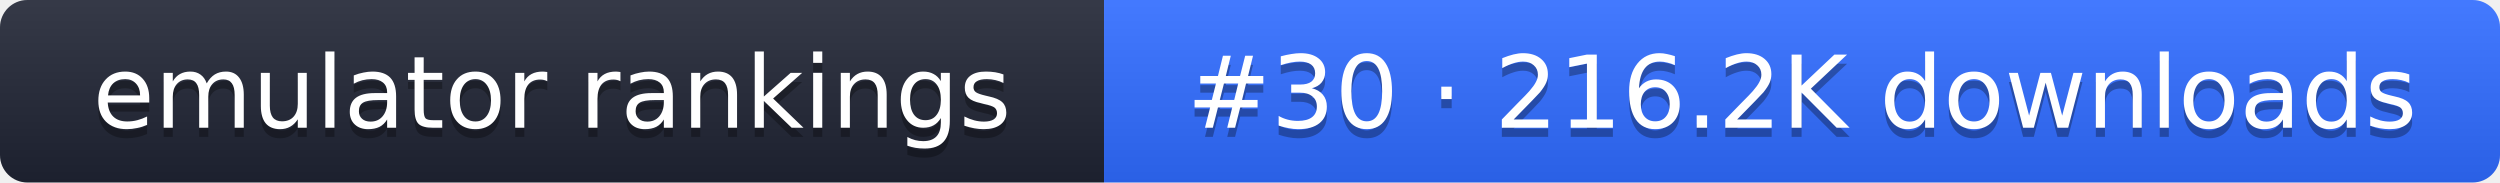
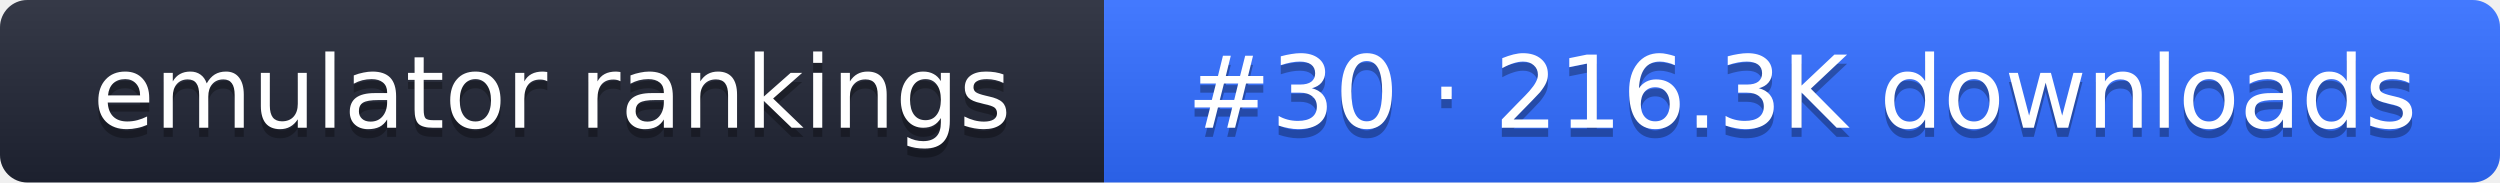
- <svg xmlns="http://www.w3.org/2000/svg" width="274" height="20" role="img" aria-label="emulator rankings: #30 · 216.2K downloads">
+ <svg xmlns="http://www.w3.org/2000/svg" width="274" height="20" role="img" aria-label="emulator rankings: #30 · 216.3K downloads">
  <linearGradient id="g" x2="0" y2="100%">
    <stop offset="0" stop-color="#fff" stop-opacity=".1" />
    <stop offset="1" stop-opacity=".1" />
  </linearGradient>
  <clipPath id="r">
    <rect width="274" height="20" rx="3" fill="#fff" />
  </clipPath>
  <g clip-path="url(#r)">
    <rect width="121" height="20" fill="#1f2433" />
    <rect x="121" width="153" height="20" fill="#2f6bff" />
    <rect width="274" height="20" fill="url(#g)" />
  </g>
  <g fill="#fff" text-anchor="middle" font-family="Verdana,DejaVu Sans,sans-serif" font-size="11">
    <text x="60.5" y="15" fill="#010101" fill-opacity=".3">emulator rankings</text>
    <text x="60.5" y="14">emulator rankings</text>
-     <text x="197.5" y="15" fill="#010101" fill-opacity=".3">#30 · 216.2K downloads</text>
-     <text x="197.5" y="14">#30 · 216.2K downloads</text>
+     <text x="197.5" y="15" fill="#010101" fill-opacity=".3">#30 · 216.3K downloads</text>
+     <text x="197.5" y="14">#30 · 216.3K downloads</text>
  </g>
</svg>
